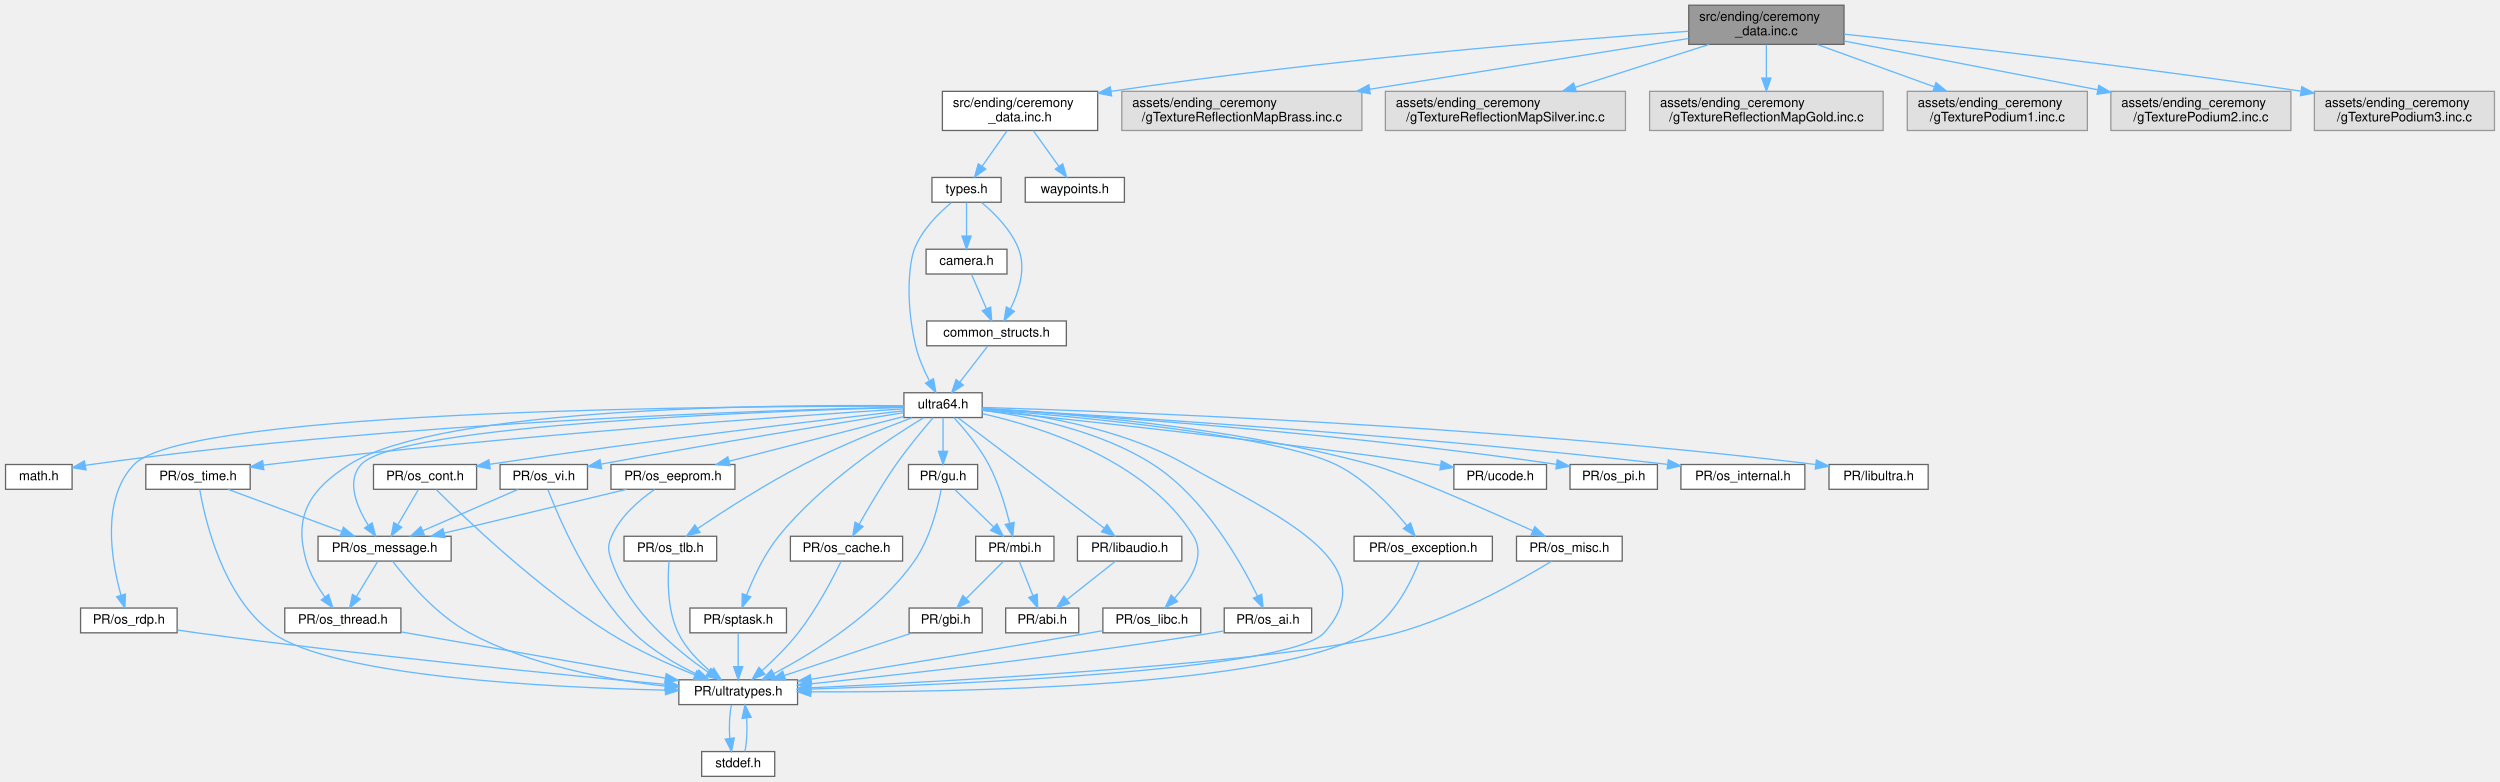
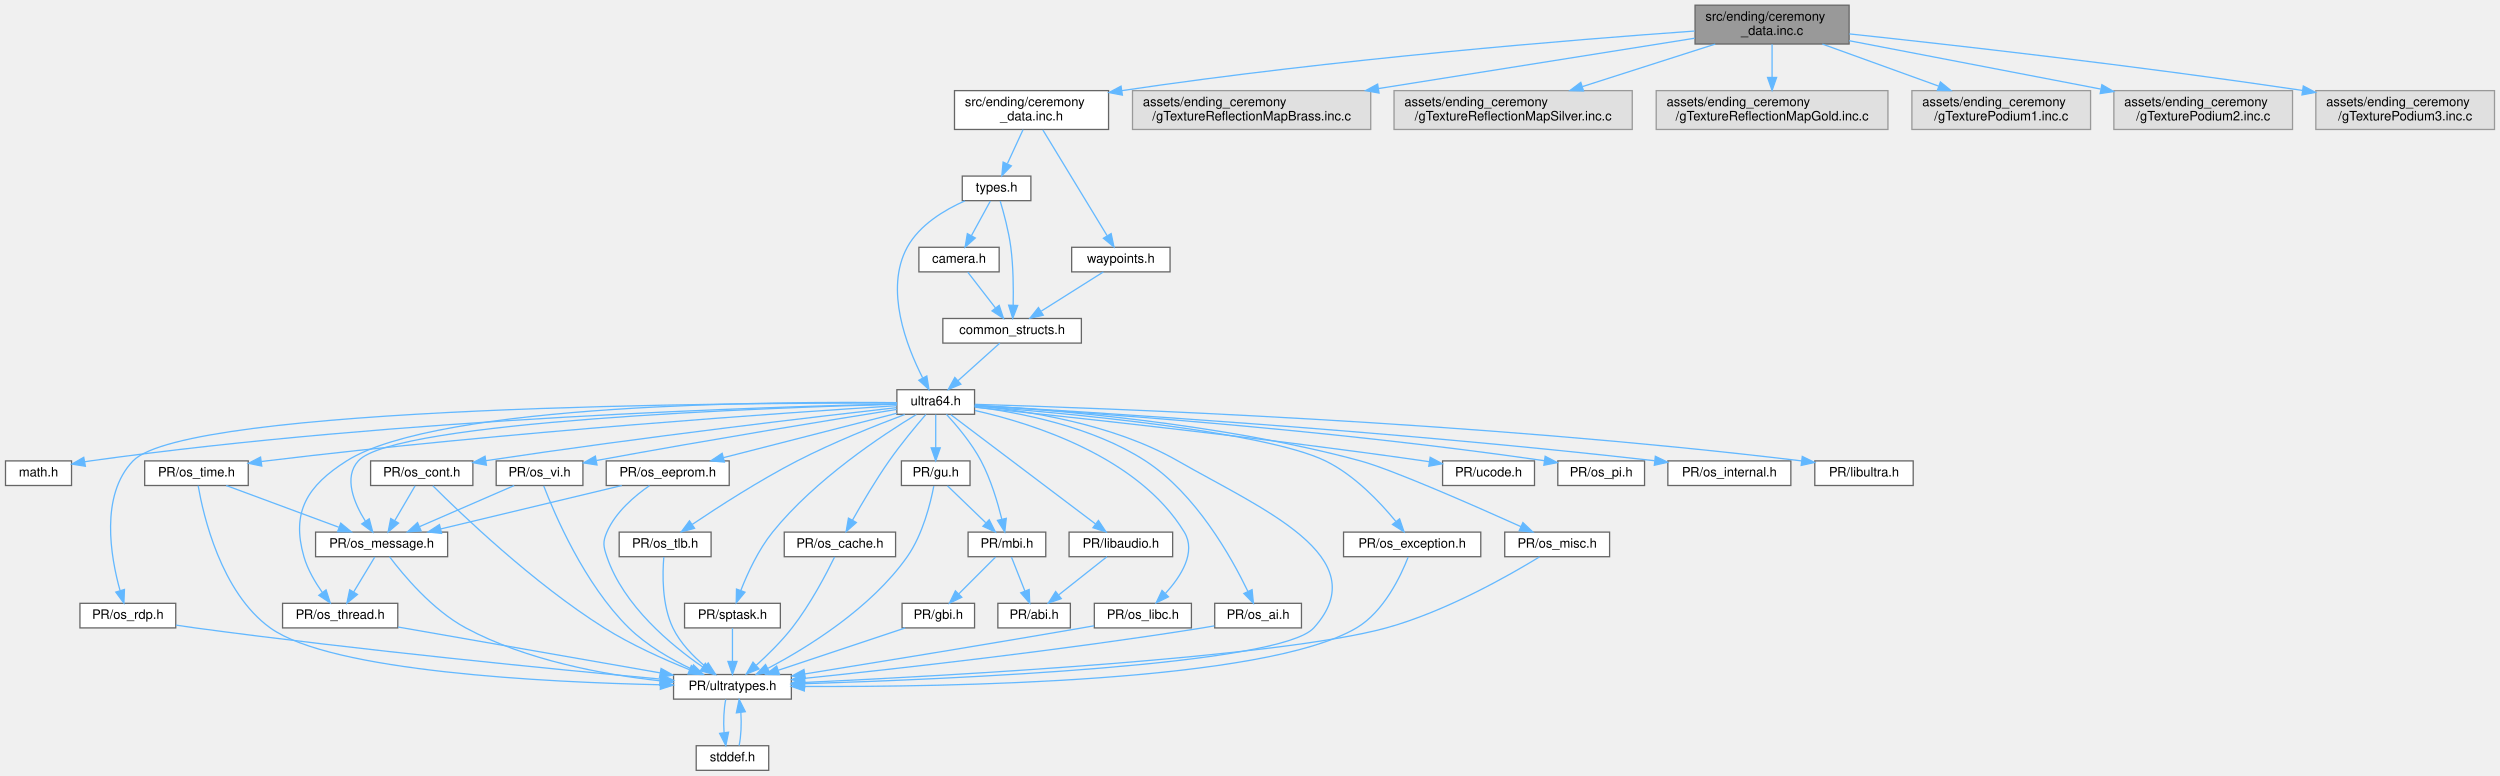
- <svg xmlns="http://www.w3.org/2000/svg" xmlns:xlink="http://www.w3.org/1999/xlink" width="1916pt" height="599pt" viewBox="0.00 0.00 1915.50 599.00">
+ <svg xmlns="http://www.w3.org/2000/svg" xmlns:xlink="http://www.w3.org/1999/xlink" width="1931pt" height="599pt" viewBox="0.00 0.00 1930.50 599.00">
  <g id="graph0" class="graph" transform="scale(1 1) rotate(0) translate(4 595)">
    <g id="Node000001" class="node">
      <g id="a_Node000001">
        <a xlink:title=" ">
-           <polygon fill="#999999" stroke="#666666" points="1409,-591 1290,-591 1290,-561 1409,-561 1409,-591" />
-           <text text-anchor="start" x="1298" y="-579" font-family="Helvetica,sans-Serif" font-size="10.00">src/ending/ceremony</text>
-           <text text-anchor="middle" x="1349.5" y="-568" font-family="Helvetica,sans-Serif" font-size="10.00">_data.inc.c</text>
+           <polygon fill="#999999" stroke="#666666" points="1424,-591 1305,-591 1305,-561 1424,-561 1424,-591" />
+           <text text-anchor="start" x="1313" y="-579" font-family="Helvetica,sans-Serif" font-size="10.00">src/ending/ceremony</text>
+           <text text-anchor="middle" x="1364.5" y="-568" font-family="Helvetica,sans-Serif" font-size="10.00">_data.inc.c</text>
        </a>
      </g>
    </g>
    <g id="Node000002" class="node">
      <g id="a_Node000002">
        <a xlink:href="ceremony__data_8inc_8h.html" target="_top" xlink:title=" ">
-           <polygon fill="white" stroke="#666666" points="837,-525 718,-525 718,-495 837,-495 837,-525" />
-           <text text-anchor="start" x="726" y="-513" font-family="Helvetica,sans-Serif" font-size="10.00">src/ending/ceremony</text>
-           <text text-anchor="middle" x="777.5" y="-502" font-family="Helvetica,sans-Serif" font-size="10.00">_data.inc.h</text>
+           <polygon fill="white" stroke="#666666" points="852,-525 733,-525 733,-495 852,-495 852,-525" />
+           <text text-anchor="start" x="741" y="-513" font-family="Helvetica,sans-Serif" font-size="10.00">src/ending/ceremony</text>
+           <text text-anchor="middle" x="792.5" y="-502" font-family="Helvetica,sans-Serif" font-size="10.00">_data.inc.h</text>
        </a>
      </g>
    </g>
    <g id="edge1_Node000001_Node000002" class="edge">
      <g id="a_edge1_Node000001_Node000002">
        <a xlink:title=" ">
-           <path fill="none" stroke="#63b8ff" d="M1289.64,-571.02C1196.98,-564.42 1013.1,-549.6 847.17,-524.99" />
-           <polygon fill="#63b8ff" stroke="#63b8ff" points="847.68,-521.53 837.27,-523.51 846.64,-528.46 847.68,-521.53" />
+           <path fill="none" stroke="#63b8ff" d="M1304.64,-571.02C1211.98,-564.42 1028.1,-549.6 862.17,-524.99" />
+           <polygon fill="#63b8ff" stroke="#63b8ff" points="862.68,-521.53 852.27,-523.51 861.64,-528.46 862.68,-521.53" />
        </a>
      </g>
    </g>
    <g id="Node000034" class="node">
      <g id="a_Node000034">
        <a xlink:title=" ">
-           <polygon fill="#e0e0e0" stroke="#999999" points="1039.5,-525 855.5,-525 855.5,-495 1039.5,-495 1039.5,-525" />
-           <text text-anchor="start" x="863.5" y="-513" font-family="Helvetica,sans-Serif" font-size="10.00">assets/ending_ceremony</text>
-           <text text-anchor="middle" x="947.5" y="-502" font-family="Helvetica,sans-Serif" font-size="10.00">/gTextureReflectionMapBrass.inc.c</text>
-         </a>
-       </g>
-     </g>
-     <g id="edge59_Node000001_Node000034" class="edge">
-       <g id="a_edge59_Node000001_Node000034">
-         <a xlink:title=" ">
-           <path fill="none" stroke="#63b8ff" d="M1289.75,-565.49C1225.38,-555.24 1121.94,-538.77 1045.61,-526.62" />
-           <polygon fill="#63b8ff" stroke="#63b8ff" points="1045.92,-523.12 1035.49,-525.01 1044.82,-530.04 1045.92,-523.12" />
+           <polygon fill="#e0e0e0" stroke="#999999" points="1054.5,-525 870.5,-525 870.5,-495 1054.5,-495 1054.5,-525" />
+           <text text-anchor="start" x="878.5" y="-513" font-family="Helvetica,sans-Serif" font-size="10.00">assets/ending_ceremony</text>
+           <text text-anchor="middle" x="962.5" y="-502" font-family="Helvetica,sans-Serif" font-size="10.00">/gTextureReflectionMapBrass.inc.c</text>
+         </a>
+       </g>
+     </g>
+     <g id="edge60_Node000001_Node000034" class="edge">
+       <g id="a_edge60_Node000001_Node000034">
+         <a xlink:title=" ">
+           <path fill="none" stroke="#63b8ff" d="M1304.75,-565.49C1240.38,-555.24 1136.94,-538.77 1060.61,-526.62" />
+           <polygon fill="#63b8ff" stroke="#63b8ff" points="1060.92,-523.12 1050.49,-525.01 1059.82,-530.04 1060.92,-523.12" />
        </a>
      </g>
    </g>
    <g id="Node000035" class="node">
      <g id="a_Node000035">
        <a xlink:title=" ">
-           <polygon fill="#e0e0e0" stroke="#999999" points="1241.5,-525 1057.5,-525 1057.5,-495 1241.5,-495 1241.5,-525" />
-           <text text-anchor="start" x="1065.5" y="-513" font-family="Helvetica,sans-Serif" font-size="10.00">assets/ending_ceremony</text>
-           <text text-anchor="middle" x="1149.5" y="-502" font-family="Helvetica,sans-Serif" font-size="10.00">/gTextureReflectionMapSilver.inc.c</text>
-         </a>
-       </g>
-     </g>
-     <g id="edge60_Node000001_Node000035" class="edge">
-       <g id="a_edge60_Node000001_Node000035">
-         <a xlink:title=" ">
-           <path fill="none" stroke="#63b8ff" d="M1305.61,-560.95C1275.39,-551.28 1235.06,-538.38 1202.96,-528.11" />
-           <polygon fill="#63b8ff" stroke="#63b8ff" points="1203.88,-524.73 1193.29,-525.01 1201.75,-531.39 1203.88,-524.73" />
+           <polygon fill="#e0e0e0" stroke="#999999" points="1256.5,-525 1072.5,-525 1072.5,-495 1256.5,-495 1256.5,-525" />
+           <text text-anchor="start" x="1080.5" y="-513" font-family="Helvetica,sans-Serif" font-size="10.00">assets/ending_ceremony</text>
+           <text text-anchor="middle" x="1164.5" y="-502" font-family="Helvetica,sans-Serif" font-size="10.00">/gTextureReflectionMapSilver.inc.c</text>
+         </a>
+       </g>
+     </g>
+     <g id="edge61_Node000001_Node000035" class="edge">
+       <g id="a_edge61_Node000001_Node000035">
+         <a xlink:title=" ">
+           <path fill="none" stroke="#63b8ff" d="M1320.61,-560.95C1290.39,-551.28 1250.06,-538.38 1217.96,-528.11" />
+           <polygon fill="#63b8ff" stroke="#63b8ff" points="1218.88,-524.73 1208.29,-525.01 1216.75,-531.39 1218.88,-524.73" />
        </a>
      </g>
    </g>
    <g id="Node000036" class="node">
      <g id="a_Node000036">
        <a xlink:title=" ">
-           <polygon fill="#e0e0e0" stroke="#999999" points="1439,-525 1260,-525 1260,-495 1439,-495 1439,-525" />
-           <text text-anchor="start" x="1268" y="-513" font-family="Helvetica,sans-Serif" font-size="10.00">assets/ending_ceremony</text>
-           <text text-anchor="middle" x="1349.5" y="-502" font-family="Helvetica,sans-Serif" font-size="10.00">/gTextureReflectionMapGold.inc.c</text>
-         </a>
-       </g>
-     </g>
-     <g id="edge61_Node000001_Node000036" class="edge">
-       <g id="a_edge61_Node000001_Node000036">
-         <a xlink:title=" ">
-           <path fill="none" stroke="#63b8ff" d="M1349.5,-560.8C1349.5,-553.34 1349.5,-543.99 1349.5,-535.41" />
-           <polygon fill="#63b8ff" stroke="#63b8ff" points="1353,-535.16 1349.5,-525.16 1346,-535.16 1353,-535.16" />
+           <polygon fill="#e0e0e0" stroke="#999999" points="1454,-525 1275,-525 1275,-495 1454,-495 1454,-525" />
+           <text text-anchor="start" x="1283" y="-513" font-family="Helvetica,sans-Serif" font-size="10.00">assets/ending_ceremony</text>
+           <text text-anchor="middle" x="1364.5" y="-502" font-family="Helvetica,sans-Serif" font-size="10.00">/gTextureReflectionMapGold.inc.c</text>
+         </a>
+       </g>
+     </g>
+     <g id="edge62_Node000001_Node000036" class="edge">
+       <g id="a_edge62_Node000001_Node000036">
+         <a xlink:title=" ">
+           <path fill="none" stroke="#63b8ff" d="M1364.5,-560.8C1364.5,-553.34 1364.5,-543.99 1364.5,-535.41" />
+           <polygon fill="#63b8ff" stroke="#63b8ff" points="1368,-535.16 1364.5,-525.16 1361,-535.16 1368,-535.16" />
        </a>
      </g>
    </g>
    <g id="Node000037" class="node">
      <g id="a_Node000037">
        <a xlink:title=" ">
-           <polygon fill="#e0e0e0" stroke="#999999" points="1595.5,-525 1457.5,-525 1457.5,-495 1595.5,-495 1595.5,-525" />
-           <text text-anchor="start" x="1465.5" y="-513" font-family="Helvetica,sans-Serif" font-size="10.00">assets/ending_ceremony</text>
-           <text text-anchor="middle" x="1526.5" y="-502" font-family="Helvetica,sans-Serif" font-size="10.00">/gTexturePodium1.inc.c</text>
-         </a>
-       </g>
-     </g>
-     <g id="edge62_Node000001_Node000037" class="edge">
-       <g id="a_edge62_Node000001_Node000037">
-         <a xlink:title=" ">
-           <path fill="none" stroke="#63b8ff" d="M1388.34,-560.95C1414.74,-551.41 1449.86,-538.71 1478.08,-528.51" />
-           <polygon fill="#63b8ff" stroke="#63b8ff" points="1479.53,-531.7 1487.75,-525.01 1477.15,-525.12 1479.53,-531.7" />
+           <polygon fill="#e0e0e0" stroke="#999999" points="1610.5,-525 1472.5,-525 1472.5,-495 1610.5,-495 1610.5,-525" />
+           <text text-anchor="start" x="1480.5" y="-513" font-family="Helvetica,sans-Serif" font-size="10.00">assets/ending_ceremony</text>
+           <text text-anchor="middle" x="1541.5" y="-502" font-family="Helvetica,sans-Serif" font-size="10.00">/gTexturePodium1.inc.c</text>
+         </a>
+       </g>
+     </g>
+     <g id="edge63_Node000001_Node000037" class="edge">
+       <g id="a_edge63_Node000001_Node000037">
+         <a xlink:title=" ">
+           <path fill="none" stroke="#63b8ff" d="M1403.34,-560.95C1429.74,-551.41 1464.86,-538.71 1493.08,-528.51" />
+           <polygon fill="#63b8ff" stroke="#63b8ff" points="1494.53,-531.7 1502.75,-525.01 1492.15,-525.12 1494.53,-531.7" />
        </a>
      </g>
    </g>
    <g id="Node000038" class="node">
      <g id="a_Node000038">
        <a xlink:title=" ">
-           <polygon fill="#e0e0e0" stroke="#999999" points="1751.5,-525 1613.5,-525 1613.5,-495 1751.5,-495 1751.5,-525" />
-           <text text-anchor="start" x="1621.5" y="-513" font-family="Helvetica,sans-Serif" font-size="10.00">assets/ending_ceremony</text>
-           <text text-anchor="middle" x="1682.5" y="-502" font-family="Helvetica,sans-Serif" font-size="10.00">/gTexturePodium2.inc.c</text>
-         </a>
-       </g>
-     </g>
-     <g id="edge63_Node000001_Node000038" class="edge">
-       <g id="a_edge63_Node000001_Node000038">
-         <a xlink:title=" ">
-           <path fill="none" stroke="#63b8ff" d="M1409.03,-563.56C1463.24,-553.14 1543.67,-537.68 1603.28,-526.22" />
-           <polygon fill="#63b8ff" stroke="#63b8ff" points="1604.25,-529.6 1613.41,-524.28 1602.93,-522.73 1604.25,-529.6" />
+           <polygon fill="#e0e0e0" stroke="#999999" points="1766.5,-525 1628.5,-525 1628.5,-495 1766.5,-495 1766.5,-525" />
+           <text text-anchor="start" x="1636.5" y="-513" font-family="Helvetica,sans-Serif" font-size="10.00">assets/ending_ceremony</text>
+           <text text-anchor="middle" x="1697.5" y="-502" font-family="Helvetica,sans-Serif" font-size="10.00">/gTexturePodium2.inc.c</text>
+         </a>
+       </g>
+     </g>
+     <g id="edge64_Node000001_Node000038" class="edge">
+       <g id="a_edge64_Node000001_Node000038">
+         <a xlink:title=" ">
+           <path fill="none" stroke="#63b8ff" d="M1424.03,-563.56C1478.24,-553.14 1558.67,-537.68 1618.28,-526.22" />
+           <polygon fill="#63b8ff" stroke="#63b8ff" points="1619.25,-529.6 1628.41,-524.28 1617.93,-522.73 1619.25,-529.6" />
        </a>
      </g>
    </g>
    <g id="Node000039" class="node">
      <g id="a_Node000039">
        <a xlink:title=" ">
-           <polygon fill="#e0e0e0" stroke="#999999" points="1907.5,-525 1769.5,-525 1769.5,-495 1907.5,-495 1907.5,-525" />
-           <text text-anchor="start" x="1777.5" y="-513" font-family="Helvetica,sans-Serif" font-size="10.00">assets/ending_ceremony</text>
-           <text text-anchor="middle" x="1838.5" y="-502" font-family="Helvetica,sans-Serif" font-size="10.00">/gTexturePodium3.inc.c</text>
-         </a>
-       </g>
-     </g>
-     <g id="edge64_Node000001_Node000039" class="edge">
-       <g id="a_edge64_Node000001_Node000039">
-         <a xlink:title=" ">
-           <path fill="none" stroke="#63b8ff" d="M1409.2,-568.81C1487.27,-560.47 1628.53,-544.57 1759.03,-525.17" />
-           <polygon fill="#63b8ff" stroke="#63b8ff" points="1759.84,-528.59 1769.21,-523.65 1758.8,-521.67 1759.84,-528.59" />
+           <polygon fill="#e0e0e0" stroke="#999999" points="1922.5,-525 1784.5,-525 1784.5,-495 1922.5,-495 1922.5,-525" />
+           <text text-anchor="start" x="1792.5" y="-513" font-family="Helvetica,sans-Serif" font-size="10.00">assets/ending_ceremony</text>
+           <text text-anchor="middle" x="1853.5" y="-502" font-family="Helvetica,sans-Serif" font-size="10.00">/gTexturePodium3.inc.c</text>
+         </a>
+       </g>
+     </g>
+     <g id="edge65_Node000001_Node000039" class="edge">
+       <g id="a_edge65_Node000001_Node000039">
+         <a xlink:title=" ">
+           <path fill="none" stroke="#63b8ff" d="M1424.2,-568.81C1502.27,-560.47 1643.53,-544.57 1774.03,-525.17" />
+           <polygon fill="#63b8ff" stroke="#63b8ff" points="1774.84,-528.59 1784.21,-523.65 1773.8,-521.67 1774.84,-528.59" />
        </a>
      </g>
    </g>
    <g id="Node000003" class="node">
      <g id="a_Node000003">
        <a xlink:href="types_8h.html" target="_top" xlink:title=" ">
-           <polygon fill="white" stroke="#666666" points="763,-459 710,-459 710,-440 763,-440 763,-459" />
-           <text text-anchor="middle" x="736.5" y="-447" font-family="Helvetica,sans-Serif" font-size="10.00">types.h</text>
+           <polygon fill="white" stroke="#666666" points="792,-459 739,-459 739,-440 792,-440 792,-459" />
+           <text text-anchor="middle" x="765.5" y="-447" font-family="Helvetica,sans-Serif" font-size="10.00">types.h</text>
        </a>
      </g>
    </g>
    <g id="edge2_Node000002_Node000003" class="edge">
      <g id="a_edge2_Node000002_Node000003">
        <a xlink:title=" ">
-           <path fill="none" stroke="#63b8ff" d="M767.58,-494.84C761.81,-486.61 754.5,-476.18 748.42,-467.51" />
-           <polygon fill="#63b8ff" stroke="#63b8ff" points="751.25,-465.45 742.64,-459.27 745.52,-469.46 751.25,-465.45" />
+           <path fill="none" stroke="#63b8ff" d="M785.96,-494.84C782.32,-486.95 777.76,-477.05 773.86,-468.61" />
+           <polygon fill="#63b8ff" stroke="#63b8ff" points="776.91,-466.88 769.55,-459.27 770.56,-469.81 776.91,-466.88" />
        </a>
      </g>
    </g>
    <g id="Node000033" class="node">
      <g id="a_Node000033">
        <a xlink:href="waypoints_8h.html" target="_top" xlink:title=" ">
-           <polygon fill="white" stroke="#666666" points="857.5,-459 781.5,-459 781.5,-440 857.5,-440 857.5,-459" />
-           <text text-anchor="middle" x="819.5" y="-447" font-family="Helvetica,sans-Serif" font-size="10.00">waypoints.h</text>
+           <polygon fill="white" stroke="#666666" points="899.5,-404 823.5,-404 823.5,-385 899.5,-385 899.5,-404" />
+           <text text-anchor="middle" x="861.5" y="-392" font-family="Helvetica,sans-Serif" font-size="10.00">waypoints.h</text>
        </a>
      </g>
    </g>
    <g id="edge58_Node000002_Node000033" class="edge">
      <g id="a_edge58_Node000002_Node000033">
        <a xlink:title=" ">
-           <path fill="none" stroke="#63b8ff" d="M787.67,-494.84C793.58,-486.61 801.06,-476.18 807.29,-467.51" />
-           <polygon fill="#63b8ff" stroke="#63b8ff" points="810.22,-469.43 813.21,-459.27 804.53,-465.35 810.22,-469.43" />
+           <path fill="none" stroke="#63b8ff" d="M801.24,-494.63C813.87,-473.84 837.22,-435.44 850.85,-413.02" />
+           <polygon fill="#63b8ff" stroke="#63b8ff" points="853.99,-414.59 856.19,-404.23 848.01,-410.96 853.99,-414.59" />
        </a>
      </g>
    </g>
    <g id="Node000004" class="node">
      <g id="a_Node000004">
        <a xlink:href="ultra64_8h.html" target="_top" xlink:title=" ">
          <polygon fill="white" stroke="#666666" points="748.5,-294 688.5,-294 688.5,-275 748.5,-275 748.5,-294" />
          <text text-anchor="middle" x="718.5" y="-282" font-family="Helvetica,sans-Serif" font-size="10.00">ultra64.h</text>
        </a>
      </g>
    </g>
    <g id="edge3_Node000003_Node000004" class="edge">
      <g id="a_edge3_Node000003_Node000004">
        <a xlink:title=" ">
-           <path fill="none" stroke="#63b8ff" d="M724.86,-439.73C715.19,-431.67 702.15,-418.74 696.5,-404 693.05,-395.01 689.01,-366.33 697.5,-330 699.66,-320.76 703.9,-311.16 708.01,-303.25" />
-           <polygon fill="#63b8ff" stroke="#63b8ff" points="711.19,-304.74 712.97,-294.29 705.06,-301.34 711.19,-304.74" />
+           <path fill="none" stroke="#63b8ff" d="M741.03,-439.86C725.23,-432.85 705.91,-421.27 696.5,-404 678.8,-371.53 696.03,-327.41 708.39,-303.2" />
+           <polygon fill="#63b8ff" stroke="#63b8ff" points="711.61,-304.6 713.28,-294.14 705.45,-301.28 711.61,-304.6" />
        </a>
      </g>
    </g>
    <g id="Node000031" class="node">
      <g id="a_Node000031">
        <a xlink:href="common__structs_8h.html" target="_top" xlink:title=" ">
-           <polygon fill="white" stroke="#666666" points="813,-349 706,-349 706,-330 813,-330 813,-349" />
-           <text text-anchor="middle" x="759.5" y="-337" font-family="Helvetica,sans-Serif" font-size="10.00">common_structs.h</text>
+           <polygon fill="white" stroke="#666666" points="831,-349 724,-349 724,-330 831,-330 831,-349" />
+           <text text-anchor="middle" x="777.5" y="-337" font-family="Helvetica,sans-Serif" font-size="10.00">common_structs.h</text>
        </a>
      </g>
    </g>
    <g id="edge54_Node000003_Node000031" class="edge">
      <g id="a_edge54_Node000003_Node000031">
        <a xlink:title=" ">
-           <path fill="none" stroke="#63b8ff" d="M748.14,-439.73C757.81,-431.67 770.85,-418.74 776.5,-404 782.29,-388.88 776.45,-371.02 770.08,-358.1" />
-           <polygon fill="#63b8ff" stroke="#63b8ff" points="773.15,-356.42 765.3,-349.31 767,-359.77 773.15,-356.42" />
+           <path fill="none" stroke="#63b8ff" d="M768.29,-439.75C770.97,-430.85 774.86,-416.63 776.5,-404 778.43,-389.1 778.59,-372.07 778.32,-359.4" />
+           <polygon fill="#63b8ff" stroke="#63b8ff" points="781.81,-359.05 777.98,-349.17 774.81,-359.28 781.81,-359.05" />
        </a>
      </g>
    </g>
    <g id="Node000032" class="node">
      <g id="a_Node000032">
        <a xlink:href="camera_8h.html" target="_top" xlink:title=" ">
          <polygon fill="white" stroke="#666666" points="767.5,-404 705.5,-404 705.5,-385 767.5,-385 767.5,-404" />
          <text text-anchor="middle" x="736.5" y="-392" font-family="Helvetica,sans-Serif" font-size="10.00">camera.h</text>
        </a>
      </g>
    </g>
    <g id="edge56_Node000003_Node000032" class="edge">
      <g id="a_edge56_Node000003_Node000032">
        <a xlink:title=" ">
-           <path fill="none" stroke="#63b8ff" d="M736.5,-439.75C736.5,-432.8 736.5,-422.85 736.5,-414.13" />
-           <polygon fill="#63b8ff" stroke="#63b8ff" points="740,-414.09 736.5,-404.09 733,-414.09 740,-414.09" />
+           <path fill="none" stroke="#63b8ff" d="M760.71,-439.75C756.74,-432.49 750.97,-421.95 746.07,-412.98" />
+           <polygon fill="#63b8ff" stroke="#63b8ff" points="749.07,-411.18 741.2,-404.09 742.93,-414.54 749.07,-411.18" />
        </a>
      </g>
    </g>
    <g id="Node000005" class="node">
      <g id="a_Node000005">
        <a xlink:href="math_8h.html" target="_top" xlink:title=" ">
          <polygon fill="white" stroke="#666666" points="51,-239 0,-239 0,-220 51,-220 51,-239" />
          <text text-anchor="middle" x="25.5" y="-227" font-family="Helvetica,sans-Serif" font-size="10.00">math.h</text>
        </a>
      </g>
    </g>
    <g id="edge4_Node000004_Node000005" class="edge">
      <g id="a_edge4_Node000004_Node000005">
        <a xlink:title=" ">
          <path fill="none" stroke="#63b8ff" d="M688.4,-282.96C595.33,-280.97 304.08,-272.31 65.5,-239 64.05,-238.8 62.57,-238.57 61.09,-238.33" />
          <polygon fill="#63b8ff" stroke="#63b8ff" points="61.69,-234.88 51.23,-236.53 60.43,-241.77 61.69,-234.88" />
        </a>
      </g>
    </g>
    <g id="Node000006" class="node">
      <g id="a_Node000006">
        <a xlink:href="ultratypes_8h.html" target="_top" xlink:title=" ">
          <polygon fill="white" stroke="#666666" points="607,-74 516,-74 516,-55 607,-55 607,-74" />
          <text text-anchor="middle" x="561.5" y="-62" font-family="Helvetica,sans-Serif" font-size="10.00">PR/ultratypes.h</text>
        </a>
      </g>
    </g>
    <g id="edge5_Node000004_Node000006" class="edge">
      <g id="a_edge5_Node000004_Node000006">
        <a xlink:title=" ">
-           <path fill="none" stroke="#63b8ff" d="M748.75,-281.49C787.22,-277.81 854.63,-267.51 904.5,-239 968.92,-202.17 1060.32,-165 1010.5,-110 984.56,-81.36 731.81,-70.43 617.34,-66.93" />
+           <path fill="none" stroke="#63b8ff" d="M748.6,-281.6C787.24,-278.02 855.29,-267.83 905.5,-239 969.61,-202.2 1060.13,-164.79 1010.5,-110 984.56,-81.36 731.81,-70.43 617.34,-66.93" />
          <polygon fill="#63b8ff" stroke="#63b8ff" points="617.13,-63.42 607.03,-66.62 616.92,-70.42 617.13,-63.42" />
        </a>
      </g>
    </g>
    <g id="Node000008" class="node">
      <g id="a_Node000008">
        <a xlink:href="os__exception_8h.html" target="_top" xlink:title=" ">
          <polygon fill="white" stroke="#666666" points="1139.5,-184 1033.5,-184 1033.5,-165 1139.5,-165 1139.5,-184" />
          <text text-anchor="middle" x="1086.5" y="-172" font-family="Helvetica,sans-Serif" font-size="10.00">PR/os_exception.h</text>
        </a>
      </g>
    </g>
    <g id="edge8_Node000004_Node000008" class="edge">
      <g id="a_edge8_Node000004_Node000008">
        <a xlink:title=" ">
          <path fill="none" stroke="#63b8ff" d="M748.59,-281.36C815,-276.27 972,-262.1 1019.5,-239 1041.91,-228.1 1061.81,-207.02 1073.99,-192.14" />
          <polygon fill="#63b8ff" stroke="#63b8ff" points="1076.79,-194.24 1080.22,-184.22 1071.29,-189.91 1076.79,-194.24" />
        </a>
      </g>
    </g>
    <g id="Node000009" class="node">
      <g id="a_Node000009">
        <a xlink:href="os__misc_8h.html" target="_top" xlink:title=" ">
          <polygon fill="white" stroke="#666666" points="1239,-184 1158,-184 1158,-165 1239,-165 1239,-184" />
          <text text-anchor="middle" x="1198.5" y="-172" font-family="Helvetica,sans-Serif" font-size="10.00">PR/os_misc.h</text>
        </a>
      </g>
    </g>
    <g id="edge10_Node000004_Node000009" class="edge">
      <g id="a_edge10_Node000004_Node000009">
        <a xlink:title=" ">
          <path fill="none" stroke="#63b8ff" d="M748.87,-282.02C807.39,-278.6 939.47,-268.08 1046.5,-239 1070.82,-232.39 1133.7,-204.78 1170.52,-188.22" />
          <polygon fill="#63b8ff" stroke="#63b8ff" points="1172.04,-191.38 1179.72,-184.07 1169.16,-185 1172.04,-191.38" />
        </a>
      </g>
    </g>
    <g id="Node000010" class="node">
      <g id="a_Node000010">
        <a xlink:href="os__rdp_8h.html" target="_top" xlink:title=" ">
          <polygon fill="white" stroke="#666666" points="131.5,-129 57.5,-129 57.5,-110 131.5,-110 131.5,-129" />
          <text text-anchor="middle" x="94.5" y="-117" font-family="Helvetica,sans-Serif" font-size="10.00">PR/os_rdp.h</text>
        </a>
      </g>
    </g>
    <g id="edge12_Node000004_Node000010" class="edge">
      <g id="a_edge12_Node000004_Node000010">
        <a xlink:title=" ">
          <path fill="none" stroke="#63b8ff" d="M688.42,-283.64C569.91,-283.9 139.76,-281.85 98.5,-239 72.89,-212.4 81.21,-164.9 88.48,-138.84" />
          <polygon fill="#63b8ff" stroke="#63b8ff" points="91.88,-139.7 91.43,-129.12 85.18,-137.67 91.88,-139.7" />
        </a>
      </g>
    </g>
    <g id="Node000011" class="node">
      <g id="a_Node000011">
        <a xlink:href="os__thread_8h.html" target="_top" xlink:title=" ">
          <polygon fill="white" stroke="#666666" points="303,-129 214,-129 214,-110 303,-110 303,-129" />
          <text text-anchor="middle" x="258.5" y="-117" font-family="Helvetica,sans-Serif" font-size="10.00">PR/os_thread.h</text>
        </a>
      </g>
    </g>
    <g id="edge14_Node000004_Node000011" class="edge">
      <g id="a_edge14_Node000004_Node000011">
        <a xlink:title=" ">
          <path fill="none" stroke="#63b8ff" d="M688.46,-284C598.73,-284.97 334.44,-283.86 263.5,-239 233.07,-219.75 220.52,-199.6 230.5,-165 233.37,-155.06 239.18,-145.2 244.78,-137.29" />
          <polygon fill="#63b8ff" stroke="#63b8ff" points="247.58,-139.39 250.83,-129.3 242,-135.16 247.58,-139.39" />
        </a>
      </g>
    </g>
    <g id="Node000012" class="node">
      <g id="a_Node000012">
        <a xlink:href="os__time_8h.html" target="_top" xlink:title=" ">
          <polygon fill="white" stroke="#666666" points="187.5,-239 107.5,-239 107.5,-220 187.5,-220 187.5,-239" />
          <text text-anchor="middle" x="147.5" y="-227" font-family="Helvetica,sans-Serif" font-size="10.00">PR/os_time.h</text>
        </a>
      </g>
    </g>
    <g id="edge16_Node000004_Node000012" class="edge">
      <g id="a_edge16_Node000004_Node000012">
        <a xlink:title=" ">
          <path fill="none" stroke="#63b8ff" d="M688.41,-281.65C608.77,-276.6 385.95,-261.43 201.5,-239 200.23,-238.85 198.94,-238.68 197.64,-238.52" />
          <polygon fill="#63b8ff" stroke="#63b8ff" points="197.94,-235.02 187.56,-237.13 196.99,-241.96 197.94,-235.02" />
        </a>
      </g>
    </g>
    <g id="Node000013" class="node">
      <g id="a_Node000013">
        <a xlink:href="os__message_8h.html" target="_top" xlink:title=" ">
          <polygon fill="white" stroke="#666666" points="341.5,-184 239.5,-184 239.5,-165 341.5,-165 341.5,-184" />
          <text text-anchor="middle" x="290.5" y="-172" font-family="Helvetica,sans-Serif" font-size="10.00">PR/os_message.h</text>
        </a>
      </g>
    </g>
    <g id="edge21_Node000004_Node000013" class="edge">
      <g id="a_edge21_Node000004_Node000013">
        <a xlink:title=" ">
          <path fill="none" stroke="#63b8ff" d="M688.35,-282.78C592.64,-280.2 300.41,-269.83 272.5,-239 260.89,-226.18 269.23,-206.4 278.03,-192.33" />
          <polygon fill="#63b8ff" stroke="#63b8ff" points="280.94,-194.27 283.67,-184.03 275.15,-190.33 280.94,-194.27" />
        </a>
      </g>
    </g>
    <g id="Node000014" class="node">
      <g id="a_Node000014">
        <a xlink:href="os__cont_8h.html" target="_top" xlink:title=" ">
          <polygon fill="white" stroke="#666666" points="361,-239 282,-239 282,-220 361,-220 361,-239" />
          <text text-anchor="middle" x="321.5" y="-227" font-family="Helvetica,sans-Serif" font-size="10.00">PR/os_cont.h</text>
        </a>
      </g>
    </g>
    <g id="edge22_Node000004_Node000014" class="edge">
      <g id="a_edge22_Node000004_Node000014">
        <a xlink:title=" ">
          <path fill="none" stroke="#63b8ff" d="M688.09,-280.12C628.99,-273.46 494.3,-257.73 371.02,-239.17" />
          <polygon fill="#63b8ff" stroke="#63b8ff" points="371.44,-235.69 361.03,-237.66 370.39,-242.62 371.44,-235.69" />
        </a>
      </g>
    </g>
    <g id="Node000015" class="node">
      <g id="a_Node000015">
        <a xlink:href="os__tlb_8h.html" target="_top" xlink:title=" ">
          <polygon fill="white" stroke="#666666" points="545,-184 474,-184 474,-165 545,-165 545,-184" />
          <text text-anchor="middle" x="509.5" y="-172" font-family="Helvetica,sans-Serif" font-size="10.00">PR/os_tlb.h</text>
        </a>
      </g>
    </g>
    <g id="edge25_Node000004_Node000015" class="edge">
      <g id="a_edge25_Node000004_Node000015">
        <a xlink:title=" ">
          <path fill="none" stroke="#63b8ff" d="M694.62,-274.85C672.6,-266.58 639.23,-253.28 611.5,-239 582.39,-224.01 550.63,-203.53 530.42,-189.93" />
          <polygon fill="#63b8ff" stroke="#63b8ff" points="532.23,-186.93 521.99,-184.21 528.3,-192.72 532.23,-186.93" />
        </a>
      </g>
    </g>
    <g id="Node000016" class="node">
      <g id="a_Node000016">
        <a xlink:href="sptask_8h.html" target="_top" xlink:title=" ">
          <polygon fill="white" stroke="#666666" points="598.5,-129 524.5,-129 524.5,-110 598.5,-110 598.5,-129" />
          <text text-anchor="middle" x="561.5" y="-117" font-family="Helvetica,sans-Serif" font-size="10.00">PR/sptask.h</text>
        </a>
      </g>
    </g>
    <g id="edge27_Node000004_Node000016" class="edge">
      <g id="a_edge27_Node000004_Node000016">
        <a xlink:title=" ">
          <path fill="none" stroke="#63b8ff" d="M703.51,-274.81C677.92,-259.34 625.38,-224.8 592.5,-184 581.57,-170.43 573.22,-152.37 567.96,-138.98" />
          <polygon fill="#63b8ff" stroke="#63b8ff" points="571.17,-137.58 564.41,-129.42 564.61,-140.01 571.17,-137.58" />
        </a>
      </g>
    </g>
    <g id="Node000017" class="node">
      <g id="a_Node000017">
        <a xlink:href="ucode_8h.html" target="_top" xlink:title=" ">
          <polygon fill="white" stroke="#666666" points="1181,-239 1110,-239 1110,-220 1181,-220 1181,-239" />
          <text text-anchor="middle" x="1145.5" y="-227" font-family="Helvetica,sans-Serif" font-size="10.00">PR/ucode.h</text>
        </a>
      </g>
    </g>
    <g id="edge29_Node000004_Node000017" class="edge">
      <g id="a_edge29_Node000004_Node000017">
        <a xlink:title=" ">
          <path fill="none" stroke="#63b8ff" d="M748.87,-280.45C813.01,-273.88 966.99,-257.5 1095.5,-239 1096.8,-238.81 1098.12,-238.62 1099.45,-238.42" />
          <polygon fill="#63b8ff" stroke="#63b8ff" points="1100.42,-241.81 1109.76,-236.8 1099.33,-234.89 1100.42,-241.81" />
        </a>
      </g>
    </g>
    <g id="Node000018" class="node">
      <g id="a_Node000018">
        <a xlink:href="os__cache_8h.html" target="_top" xlink:title=" ">
          <polygon fill="white" stroke="#666666" points="687.5,-184 601.5,-184 601.5,-165 687.5,-165 687.5,-184" />
          <text text-anchor="middle" x="644.5" y="-172" font-family="Helvetica,sans-Serif" font-size="10.00">PR/os_cache.h</text>
        </a>
      </g>
    </g>
    <g id="edge30_Node000004_Node000018" class="edge">
      <g id="a_edge30_Node000004_Node000018">
        <a xlink:title=" ">
          <path fill="none" stroke="#63b8ff" d="M710.95,-274.92C703.39,-266.16 691.6,-252.03 682.5,-239 672.06,-224.06 661.53,-206.18 654.2,-193.21" />
          <polygon fill="#63b8ff" stroke="#63b8ff" points="657.21,-191.41 649.29,-184.37 651.09,-194.81 657.21,-191.41" />
        </a>
      </g>
    </g>
    <g id="Node000019" class="node">
      <g id="a_Node000019">
        <a xlink:href="os__vi_8h.html" target="_top" xlink:title=" ">
          <polygon fill="white" stroke="#666666" points="446,-239 379,-239 379,-220 446,-220 446,-239" />
          <text text-anchor="middle" x="412.5" y="-227" font-family="Helvetica,sans-Serif" font-size="10.00">PR/os_vi.h</text>
        </a>
      </g>
    </g>
    <g id="edge32_Node000004_Node000019" class="edge">
      <g id="a_edge32_Node000004_Node000019">
        <a xlink:title=" ">
          <path fill="none" stroke="#63b8ff" d="M688.35,-278.75C641.04,-271.22 546.22,-255.84 456.48,-239.32" />
          <polygon fill="#63b8ff" stroke="#63b8ff" points="456.88,-235.84 446.41,-237.46 455.6,-242.72 456.88,-235.84" />
        </a>
      </g>
    </g>
    <g id="Node000020" class="node">
      <g id="a_Node000020">
        <a xlink:href="os__pi_8h.html" target="_top" xlink:title=" ">
          <polygon fill="white" stroke="#666666" points="1266,-239 1199,-239 1199,-220 1266,-220 1266,-239" />
          <text text-anchor="middle" x="1232.5" y="-227" font-family="Helvetica,sans-Serif" font-size="10.00">PR/os_pi.h</text>
        </a>
      </g>
    </g>
    <g id="edge35_Node000004_Node000020" class="edge">
      <g id="a_edge35_Node000004_Node000020">
        <a xlink:title=" ">
          <path fill="none" stroke="#63b8ff" d="M748.73,-281.76C822.36,-277.29 1017,-264.05 1188.66,-239.14" />
          <polygon fill="#63b8ff" stroke="#63b8ff" points="1189.24,-242.59 1198.63,-237.67 1188.23,-235.67 1189.24,-242.59" />
        </a>
      </g>
    </g>
    <g id="Node000021" class="node">
      <g id="a_Node000021">
        <a xlink:href="os__internal_8h.html" target="_top" xlink:title=" ">
          <polygon fill="white" stroke="#666666" points="1379,-239 1284,-239 1284,-220 1379,-220 1379,-239" />
          <text text-anchor="middle" x="1331.5" y="-227" font-family="Helvetica,sans-Serif" font-size="10.00">PR/os_internal.h</text>
        </a>
      </g>
    </g>
    <g id="edge36_Node000004_Node000021" class="edge">
      <g id="a_edge36_Node000004_Node000021">
        <a xlink:title=" ">
          <path fill="none" stroke="#63b8ff" d="M748.76,-281.84C831.28,-277.15 1067.29,-262.67 1273.75,-239.13" />
          <polygon fill="#63b8ff" stroke="#63b8ff" points="1274.34,-242.58 1283.87,-237.96 1273.54,-235.63 1274.34,-242.58" />
        </a>
      </g>
    </g>
    <g id="Node000022" class="node">
      <g id="a_Node000022">
        <a xlink:href="mbi_8h.html" target="_top" xlink:title=" ">
          <polygon fill="white" stroke="#666666" points="803.5,-184 743.5,-184 743.5,-165 803.5,-165 803.5,-184" />
          <text text-anchor="middle" x="773.5" y="-172" font-family="Helvetica,sans-Serif" font-size="10.00">PR/mbi.h</text>
        </a>
      </g>
    </g>
    <g id="edge37_Node000004_Node000022" class="edge">
      <g id="a_edge37_Node000004_Node000022">
        <a xlink:title=" ">
          <path fill="none" stroke="#63b8ff" d="M726.77,-274.97C734.62,-266.47 746.25,-252.73 753.5,-239 761.01,-224.77 766.27,-207.24 769.5,-194.2" />
          <polygon fill="#63b8ff" stroke="#63b8ff" points="772.99,-194.63 771.83,-184.1 766.17,-193.06 772.99,-194.63" />
        </a>
      </g>
    </g>
    <g id="Node000025" class="node">
      <g id="a_Node000025">
        <a xlink:href="os__eeprom_8h.html" target="_top" xlink:title=" ">
          <polygon fill="white" stroke="#666666" points="559,-239 464,-239 464,-220 559,-220 559,-239" />
          <text text-anchor="middle" x="511.5" y="-227" font-family="Helvetica,sans-Serif" font-size="10.00">PR/os_eeprom.h</text>
        </a>
      </g>
    </g>
    <g id="edge41_Node000004_Node000025" class="edge">
      <g id="a_edge41_Node000004_Node000025">
        <a xlink:title=" ">
          <path fill="none" stroke="#63b8ff" d="M688.4,-275.79C653.15,-266.77 594.5,-251.75 554.47,-241.5" />
          <polygon fill="#63b8ff" stroke="#63b8ff" points="555.28,-238.1 544.72,-239.01 553.54,-244.88 555.28,-238.1" />
        </a>
      </g>
    </g>
    <g id="Node000026" class="node">
      <g id="a_Node000026">
        <a xlink:href="os__libc_8h.html" target="_top" xlink:title=" ">
          <polygon fill="white" stroke="#666666" points="916,-129 841,-129 841,-110 916,-110 916,-129" />
          <text text-anchor="middle" x="878.5" y="-117" font-family="Helvetica,sans-Serif" font-size="10.00">PR/os_libc.h</text>
        </a>
      </g>
    </g>
    <g id="edge44_Node000004_Node000026" class="edge">
      <g id="a_edge44_Node000004_Node000026">
        <a xlink:title=" ">
-           <path fill="none" stroke="#63b8ff" d="M748.82,-277.92C793.38,-267.9 875.1,-242.22 910.5,-184 919.95,-168.45 907.91,-149.76 895.99,-136.69" />
+           <path fill="none" stroke="#63b8ff" d="M748.83,-277.92C793.39,-267.91 875.11,-242.23 910.5,-184 919.95,-168.45 907.91,-149.75 895.99,-136.69" />
          <polygon fill="#63b8ff" stroke="#63b8ff" points="898.29,-134.04 888.78,-129.36 893.3,-138.95 898.29,-134.04" />
        </a>
      </g>
    </g>
    <g id="Node000027" class="node">
      <g id="a_Node000027">
        <a xlink:href="gu_8h.html" target="_top" xlink:title=" ">
          <polygon fill="white" stroke="#666666" points="745,-239 692,-239 692,-220 745,-220 745,-239" />
          <text text-anchor="middle" x="718.5" y="-227" font-family="Helvetica,sans-Serif" font-size="10.00">PR/gu.h</text>
        </a>
      </g>
    </g>
    <g id="edge46_Node000004_Node000027" class="edge">
      <g id="a_edge46_Node000004_Node000027">
        <a xlink:title=" ">
          <path fill="none" stroke="#63b8ff" d="M718.5,-274.75C718.5,-267.8 718.5,-257.85 718.5,-249.13" />
          <polygon fill="#63b8ff" stroke="#63b8ff" points="722,-249.09 718.5,-239.09 715,-249.09 722,-249.09" />
        </a>
      </g>
    </g>
    <g id="Node000028" class="node">
      <g id="a_Node000028">
        <a xlink:href="os__ai_8h.html" target="_top" xlink:title=" ">
          <polygon fill="white" stroke="#666666" points="1001,-129 934,-129 934,-110 1001,-110 1001,-129" />
          <text text-anchor="middle" x="967.5" y="-117" font-family="Helvetica,sans-Serif" font-size="10.00">PR/os_ai.h</text>
        </a>
      </g>
    </g>
    <g id="edge49_Node000004_Node000028" class="edge">
      <g id="a_edge49_Node000004_Node000028">
        <a xlink:title=" ">
-           <path fill="none" stroke="#63b8ff" d="M748.58,-280.61C782.67,-276.16 838.78,-265.21 879.5,-239 918.68,-213.77 946.61,-164.59 959.49,-138.21" />
-           <polygon fill="#63b8ff" stroke="#63b8ff" points="962.72,-139.56 963.82,-129.03 956.39,-136.58 962.72,-139.56" />
+           <path fill="none" stroke="#63b8ff" d="M748.51,-280.77C782.83,-276.46 839.54,-265.63 880.5,-239 919.41,-213.7 946.94,-164.54 959.63,-138.19" />
+           <polygon fill="#63b8ff" stroke="#63b8ff" points="962.85,-139.56 963.88,-129.02 956.5,-136.61 962.85,-139.56" />
        </a>
      </g>
    </g>
    <g id="Node000029" class="node">
      <g id="a_Node000029">
        <a xlink:href="libaudio_8h.html" target="_top" xlink:title=" ">
          <polygon fill="white" stroke="#666666" points="901.5,-184 821.5,-184 821.5,-165 901.5,-165 901.5,-184" />
          <text text-anchor="middle" x="861.5" y="-172" font-family="Helvetica,sans-Serif" font-size="10.00">PR/libaudio.h</text>
        </a>
      </g>
    </g>
    <g id="edge51_Node000004_Node000029" class="edge">
      <g id="a_edge51_Node000004_Node000029">
        <a xlink:title=" ">
          <path fill="none" stroke="#63b8ff" d="M730.2,-274.66C754.73,-256.14 811.75,-213.08 841.94,-190.28" />
          <polygon fill="#63b8ff" stroke="#63b8ff" points="844.17,-192.98 850.04,-184.16 839.95,-187.39 844.17,-192.98" />
        </a>
      </g>
    </g>
    <g id="Node000030" class="node">
      <g id="a_Node000030">
        <a xlink:href="libultra_8h.html" target="_top" xlink:title=" ">
          <polygon fill="white" stroke="#666666" points="1473.5,-239 1397.5,-239 1397.5,-220 1473.5,-220 1473.5,-239" />
          <text text-anchor="middle" x="1435.5" y="-227" font-family="Helvetica,sans-Serif" font-size="10.00">PR/libultra.h</text>
        </a>
      </g>
    </g>
    <g id="edge53_Node000004_Node000030" class="edge">
      <g id="a_edge53_Node000004_Node000030">
        <a xlink:title=" ">
          <path fill="none" stroke="#63b8ff" d="M748.66,-282.71C842.05,-280 1134.78,-269.58 1387.24,-239.01" />
          <polygon fill="#63b8ff" stroke="#63b8ff" points="1387.83,-242.46 1397.34,-237.77 1386.98,-235.51 1387.83,-242.46" />
        </a>
      </g>
    </g>
    <g id="Node000007" class="node">
      <g id="a_Node000007">
        <a xlink:href="stddef_8h.html" target="_top" xlink:title=" ">
          <polygon fill="white" stroke="#666666" points="589.5,-19 533.5,-19 533.5,0 589.5,0 589.5,-19" />
          <text text-anchor="middle" x="561.5" y="-7" font-family="Helvetica,sans-Serif" font-size="10.00">stddef.h</text>
        </a>
      </g>
    </g>
    <g id="edge6_Node000006_Node000007" class="edge">
      <g id="a_edge6_Node000006_Node000007">
        <a xlink:title=" ">
          <path fill="none" stroke="#63b8ff" d="M556.33,-54.75C554.84,-47.8 554.4,-37.85 555.02,-29.13" />
          <polygon fill="#63b8ff" stroke="#63b8ff" points="558.51,-29.47 556.37,-19.09 551.57,-28.53 558.51,-29.47" />
        </a>
      </g>
    </g>
    <g id="edge7_Node000007_Node000006" class="edge">
      <g id="a_edge7_Node000007_Node000006">
        <a xlink:title=" ">
          <path fill="none" stroke="#63b8ff" d="M566.63,-19.09C568.14,-25.99 568.59,-35.93 567.99,-44.66" />
          <polygon fill="#63b8ff" stroke="#63b8ff" points="564.5,-44.38 566.67,-54.75 571.44,-45.29 564.5,-44.38" />
        </a>
      </g>
    </g>
    <g id="edge9_Node000008_Node000006" class="edge">
      <g id="a_edge9_Node000008_Node000006">
        <a xlink:title=" ">
          <path fill="none" stroke="#63b8ff" d="M1083.4,-164.68C1077.86,-150.41 1064.82,-122.6 1043.5,-110 972.72,-68.16 728.51,-64.28 617.37,-64.78" />
          <polygon fill="#63b8ff" stroke="#63b8ff" points="617.02,-61.28 607.04,-64.84 617.06,-68.28 617.02,-61.28" />
        </a>
      </g>
    </g>
    <g id="edge11_Node000009_Node000006" class="edge">
      <g id="a_edge11_Node000009_Node000006">
        <a xlink:title=" ">
          <path fill="none" stroke="#63b8ff" d="M1184.89,-164.89C1161.65,-150.67 1112.36,-122.6 1066.5,-110 983.17,-87.11 730.54,-73.15 617.37,-67.89" />
          <polygon fill="#63b8ff" stroke="#63b8ff" points="617.34,-64.39 607.19,-67.42 617.02,-71.38 617.34,-64.39" />
        </a>
      </g>
    </g>
    <g id="edge13_Node000010_Node000006" class="edge">
      <g id="a_edge13_Node000010_Node000006">
        <a xlink:title=" ">
          <path fill="none" stroke="#63b8ff" d="M131.67,-112.17C136.65,-111.39 141.7,-110.65 146.5,-110 274.67,-92.67 425.85,-77.87 505.65,-70.5" />
          <polygon fill="#63b8ff" stroke="#63b8ff" points="506.32,-73.95 515.96,-69.55 505.68,-66.98 506.32,-73.95" />
        </a>
      </g>
    </g>
    <g id="edge15_Node000011_Node000006" class="edge">
      <g id="a_edge15_Node000011_Node000006">
        <a xlink:title=" ">
          <path fill="none" stroke="#63b8ff" d="M303.21,-110.68C356.94,-101.28 447.14,-85.5 505.47,-75.3" />
          <polygon fill="#63b8ff" stroke="#63b8ff" points="506.37,-78.7 515.61,-73.53 505.16,-71.8 506.37,-78.7" />
        </a>
      </g>
    </g>
    <g id="edge17_Node000012_Node000006" class="edge">
      <g id="a_edge17_Node000012_Node000006">
        <a xlink:title=" ">
          <path fill="none" stroke="#63b8ff" d="M148.8,-219.85C152.67,-197.45 166.31,-137.45 204.5,-110 251.52,-76.2 417.69,-68.02 505.76,-66.08" />
          <polygon fill="#63b8ff" stroke="#63b8ff" points="505.91,-69.57 515.84,-65.87 505.77,-62.57 505.91,-69.57" />
        </a>
      </g>
    </g>
    <g id="edge18_Node000012_Node000013" class="edge">
      <g id="a_edge18_Node000012_Node000013">
        <a xlink:title=" ">
          <path fill="none" stroke="#63b8ff" d="M170.48,-219.98C194,-211.27 230.79,-197.63 257.44,-187.75" />
          <polygon fill="#63b8ff" stroke="#63b8ff" points="258.95,-190.93 267.11,-184.17 256.51,-184.36 258.95,-190.93" />
        </a>
      </g>
    </g>
    <g id="edge19_Node000013_Node000006" class="edge">
      <g id="a_edge19_Node000013_Node000006">
        <a xlink:title=" ">
          <path fill="none" stroke="#63b8ff" d="M296.62,-164.97C307.05,-151.12 329.65,-123.89 355.5,-110 402.34,-84.82 462.4,-73.89 505.57,-69.14" />
          <polygon fill="#63b8ff" stroke="#63b8ff" points="506.01,-72.61 515.61,-68.11 505.3,-65.65 506.01,-72.61" />
        </a>
      </g>
    </g>
    <g id="edge20_Node000013_Node000011" class="edge">
      <g id="a_edge20_Node000013_Node000011">
        <a xlink:title=" ">
          <path fill="none" stroke="#63b8ff" d="M285.22,-164.75C280.79,-157.42 274.34,-146.73 268.88,-137.7" />
          <polygon fill="#63b8ff" stroke="#63b8ff" points="271.85,-135.84 263.69,-129.09 265.86,-139.46 271.85,-135.84" />
        </a>
      </g>
    </g>
    <g id="edge23_Node000014_Node000006" class="edge">
      <g id="a_edge23_Node000014_Node000006">
        <a xlink:title=" ">
          <path fill="none" stroke="#63b8ff" d="M330.06,-219.8C351.08,-198.8 407.53,-144.52 462.5,-110 483.25,-96.97 508.46,-85.7 528.25,-77.76" />
          <polygon fill="#63b8ff" stroke="#63b8ff" points="529.74,-80.93 537.77,-74.02 527.18,-74.42 529.74,-80.93" />
        </a>
      </g>
    </g>
    <g id="edge24_Node000014_Node000013" class="edge">
      <g id="a_edge24_Node000014_Node000013">
        <a xlink:title=" ">
          <path fill="none" stroke="#63b8ff" d="M316.38,-219.75C312.14,-212.49 305.97,-201.95 300.72,-192.98" />
          <polygon fill="#63b8ff" stroke="#63b8ff" points="303.59,-190.95 295.52,-184.09 297.55,-194.49 303.59,-190.95" />
        </a>
      </g>
    </g>
    <g id="edge26_Node000015_Node000006" class="edge">
      <g id="a_edge26_Node000015_Node000006">
        <a xlink:title=" ">
          <path fill="none" stroke="#63b8ff" d="M508.49,-164.78C507.41,-152.06 506.86,-127.96 515.5,-110 521.1,-98.35 531.12,-88.09 540.37,-80.37" />
          <polygon fill="#63b8ff" stroke="#63b8ff" points="542.78,-82.94 548.52,-74.03 538.48,-77.41 542.78,-82.94" />
        </a>
      </g>
    </g>
    <g id="edge28_Node000016_Node000006" class="edge">
      <g id="a_edge28_Node000016_Node000006">
        <a xlink:title=" ">
          <path fill="none" stroke="#63b8ff" d="M561.5,-109.75C561.5,-102.8 561.5,-92.85 561.5,-84.13" />
          <polygon fill="#63b8ff" stroke="#63b8ff" points="565,-84.09 561.5,-74.09 558,-84.09 565,-84.09" />
        </a>
      </g>
    </g>
    <g id="edge31_Node000018_Node000006" class="edge">
      <g id="a_edge31_Node000018_Node000006">
        <a xlink:title=" ">
          <path fill="none" stroke="#63b8ff" d="M640.4,-164.81C634.2,-152.13 621.67,-128.08 607.5,-110 599.31,-99.55 588.75,-89.17 579.82,-81.06" />
          <polygon fill="#63b8ff" stroke="#63b8ff" points="581.99,-78.31 572.18,-74.32 577.36,-83.56 581.99,-78.31" />
        </a>
      </g>
    </g>
    <g id="edge33_Node000019_Node000006" class="edge">
      <g id="a_edge33_Node000019_Node000006">
        <a xlink:title=" ">
          <path fill="none" stroke="#63b8ff" d="M415.71,-219.72C423.82,-198.52 446.99,-143.83 481.5,-110 495.22,-96.55 513.83,-85.88 529.64,-78.36" />
          <polygon fill="#63b8ff" stroke="#63b8ff" points="531.4,-81.41 539.06,-74.09 528.51,-75.03 531.4,-81.41" />
        </a>
      </g>
    </g>
    <g id="edge34_Node000019_Node000013" class="edge">
      <g id="a_edge34_Node000019_Node000013">
        <a xlink:title=" ">
          <path fill="none" stroke="#63b8ff" d="M392.9,-219.98C373.18,-211.42 342.55,-198.11 319.92,-188.28" />
          <polygon fill="#63b8ff" stroke="#63b8ff" points="321.02,-184.94 310.46,-184.17 318.24,-191.37 321.02,-184.94" />
        </a>
      </g>
    </g>
    <g id="Node000023" class="node">
      <g id="a_Node000023">
        <a xlink:href="gbi_8h.html" target="_top" xlink:title=" ">
          <polygon fill="white" stroke="#666666" points="748.5,-129 692.5,-129 692.5,-110 748.5,-110 748.5,-129" />
          <text text-anchor="middle" x="720.5" y="-117" font-family="Helvetica,sans-Serif" font-size="10.00">PR/gbi.h</text>
        </a>
      </g>
    </g>
    <g id="edge38_Node000022_Node000023" class="edge">
      <g id="a_edge38_Node000022_Node000023">
        <a xlink:title=" ">
          <path fill="none" stroke="#63b8ff" d="M764.75,-164.75C757.03,-157.03 745.6,-145.6 736.28,-136.28" />
          <polygon fill="#63b8ff" stroke="#63b8ff" points="738.64,-133.69 729.09,-129.09 733.69,-138.64 738.64,-133.69" />
        </a>
      </g>
    </g>
    <g id="Node000024" class="node">
      <g id="a_Node000024">
        <a xlink:href="abi_8h.html" target="_top" xlink:title=" ">
          <polygon fill="white" stroke="#666666" points="822.5,-129 766.5,-129 766.5,-110 822.5,-110 822.5,-129" />
          <text text-anchor="middle" x="794.5" y="-117" font-family="Helvetica,sans-Serif" font-size="10.00">PR/abi.h</text>
        </a>
      </g>
    </g>
    <g id="edge40_Node000022_Node000024" class="edge">
      <g id="a_edge40_Node000022_Node000024">
        <a xlink:title=" ">
          <path fill="none" stroke="#63b8ff" d="M776.97,-164.75C779.78,-157.65 783.84,-147.4 787.35,-138.56" />
          <polygon fill="#63b8ff" stroke="#63b8ff" points="790.67,-139.68 791.1,-129.09 784.16,-137.1 790.67,-139.68" />
        </a>
      </g>
    </g>
    <g id="edge39_Node000023_Node000006" class="edge">
      <g id="a_edge39_Node000023_Node000006">
        <a xlink:title=" ">
          <path fill="none" stroke="#63b8ff" d="M694.95,-109.98C668.38,-101.13 626.56,-87.19 596.83,-77.28" />
          <polygon fill="#63b8ff" stroke="#63b8ff" points="597.84,-73.92 587.25,-74.08 595.63,-80.56 597.84,-73.92" />
        </a>
      </g>
    </g>
    <g id="edge42_Node000025_Node000006" class="edge">
      <g id="a_edge42_Node000025_Node000006">
        <a xlink:title=" ">
          <path fill="none" stroke="#63b8ff" d="M497.43,-219.89C486.15,-212.1 471.16,-199.48 464.5,-184 461.16,-176.24 461.79,-173 464.5,-165 477.3,-127.14 514.15,-96.62 538.57,-79.78" />
          <polygon fill="#63b8ff" stroke="#63b8ff" points="540.55,-82.67 546.93,-74.22 536.67,-76.84 540.55,-82.67" />
        </a>
      </g>
    </g>
    <g id="edge43_Node000025_Node000013" class="edge">
      <g id="a_edge43_Node000025_Node000013">
        <a xlink:title=" ">
          <path fill="none" stroke="#63b8ff" d="M475.99,-219.98C438.01,-210.87 377.63,-196.4 336.14,-186.45" />
          <polygon fill="#63b8ff" stroke="#63b8ff" points="336.83,-183.01 326.29,-184.08 335.19,-189.82 336.83,-183.01" />
        </a>
      </g>
    </g>
    <g id="edge45_Node000026_Node000006" class="edge">
      <g id="a_edge45_Node000026_Node000006">
        <a xlink:title=" ">
          <path fill="none" stroke="#63b8ff" d="M840.8,-111.63C837.65,-111.07 834.52,-110.52 831.5,-110 757.62,-97.23 672.21,-83.29 617.57,-74.48" />
          <polygon fill="#63b8ff" stroke="#63b8ff" points="617.83,-70.98 607.4,-72.84 616.72,-77.89 617.83,-70.98" />
        </a>
      </g>
    </g>
    <g id="edge48_Node000027_Node000006" class="edge">
      <g id="a_edge48_Node000027_Node000006">
        <a xlink:title=" ">
          <path fill="none" stroke="#63b8ff" d="M717.02,-219.58C714.54,-206.6 708.57,-182.19 696.5,-165 668.57,-125.22 619.66,-95.01 589.01,-78.81" />
          <polygon fill="#63b8ff" stroke="#63b8ff" points="590.24,-75.5 579.75,-74.04 587.04,-81.73 590.24,-75.5" />
        </a>
      </g>
    </g>
    <g id="edge47_Node000027_Node000022" class="edge">
      <g id="a_edge47_Node000027_Node000022">
        <a xlink:title=" ">
          <path fill="none" stroke="#63b8ff" d="M727.58,-219.75C735.59,-212.03 747.46,-200.6 757.12,-191.28" />
          <polygon fill="#63b8ff" stroke="#63b8ff" points="759.81,-193.55 764.59,-184.09 754.96,-188.51 759.81,-193.55" />
        </a>
      </g>
    </g>
    <g id="edge50_Node000028_Node000006" class="edge">
      <g id="a_edge50_Node000028_Node000006">
        <a xlink:title=" ">
-           <path fill="none" stroke="#63b8ff" d="M933.62,-111.41C930.87,-110.9 928.14,-110.43 925.5,-110 816.78,-92.38 688.78,-78.25 617.2,-70.94" />
-           <polygon fill="#63b8ff" stroke="#63b8ff" points="617.36,-67.44 607.06,-69.92 616.65,-74.41 617.36,-67.44" />
+           <path fill="none" stroke="#63b8ff" d="M933.74,-111.58C930.62,-111.02 927.51,-110.48 924.5,-110 816.19,-92.68 688.76,-78.47 617.33,-71.06" />
+           <polygon fill="#63b8ff" stroke="#63b8ff" points="617.51,-67.56 607.21,-70.02 616.8,-74.53 617.51,-67.56" />
        </a>
      </g>
    </g>
    <g id="edge52_Node000029_Node000024" class="edge">
      <g id="a_edge52_Node000029_Node000024">
        <a xlink:title=" ">
          <path fill="none" stroke="#63b8ff" d="M850.74,-164.98C840.73,-157.07 825.61,-145.11 813.57,-135.58" />
          <polygon fill="#63b8ff" stroke="#63b8ff" points="815.47,-132.63 805.46,-129.17 811.13,-138.12 815.47,-132.63" />
        </a>
      </g>
    </g>
    <g id="edge55_Node000031_Node000004" class="edge">
      <g id="a_edge55_Node000031_Node000004">
        <a xlink:title=" ">
-           <path fill="none" stroke="#63b8ff" d="M752.73,-329.75C746.94,-322.26 738.44,-311.28 731.36,-302.13" />
-           <polygon fill="#63b8ff" stroke="#63b8ff" points="734.03,-299.86 725.14,-294.09 728.49,-304.14 734.03,-299.86" />
+           <path fill="none" stroke="#63b8ff" d="M768.02,-329.98C759.3,-322.15 746.16,-310.34 735.6,-300.86" />
+           <polygon fill="#63b8ff" stroke="#63b8ff" points="737.93,-298.25 728.15,-294.17 733.25,-303.46 737.93,-298.25" />
        </a>
      </g>
    </g>
    <g id="edge57_Node000032_Node000031" class="edge">
      <g id="a_edge57_Node000032_Node000031">
        <a xlink:title=" ">
-           <path fill="none" stroke="#63b8ff" d="M740.3,-384.75C743.41,-377.57 747.92,-367.18 751.79,-358.27" />
-           <polygon fill="#63b8ff" stroke="#63b8ff" points="755,-359.66 755.77,-349.09 748.58,-356.87 755,-359.66" />
+           <path fill="none" stroke="#63b8ff" d="M743.27,-384.75C749.06,-377.26 757.56,-366.28 764.64,-357.13" />
+           <polygon fill="#63b8ff" stroke="#63b8ff" points="767.51,-359.14 770.86,-349.09 761.97,-354.86 767.51,-359.14" />
+         </a>
+       </g>
+     </g>
+     <g id="edge59_Node000033_Node000031" class="edge">
+       <g id="a_edge59_Node000033_Node000031">
+         <a xlink:title=" ">
+           <path fill="none" stroke="#63b8ff" d="M848,-384.98C835.1,-376.84 815.4,-364.41 800.1,-354.76" />
+           <polygon fill="#63b8ff" stroke="#63b8ff" points="801.57,-351.55 791.24,-349.17 797.83,-357.47 801.57,-351.55" />
        </a>
      </g>
    </g>
  </g>
</svg>
